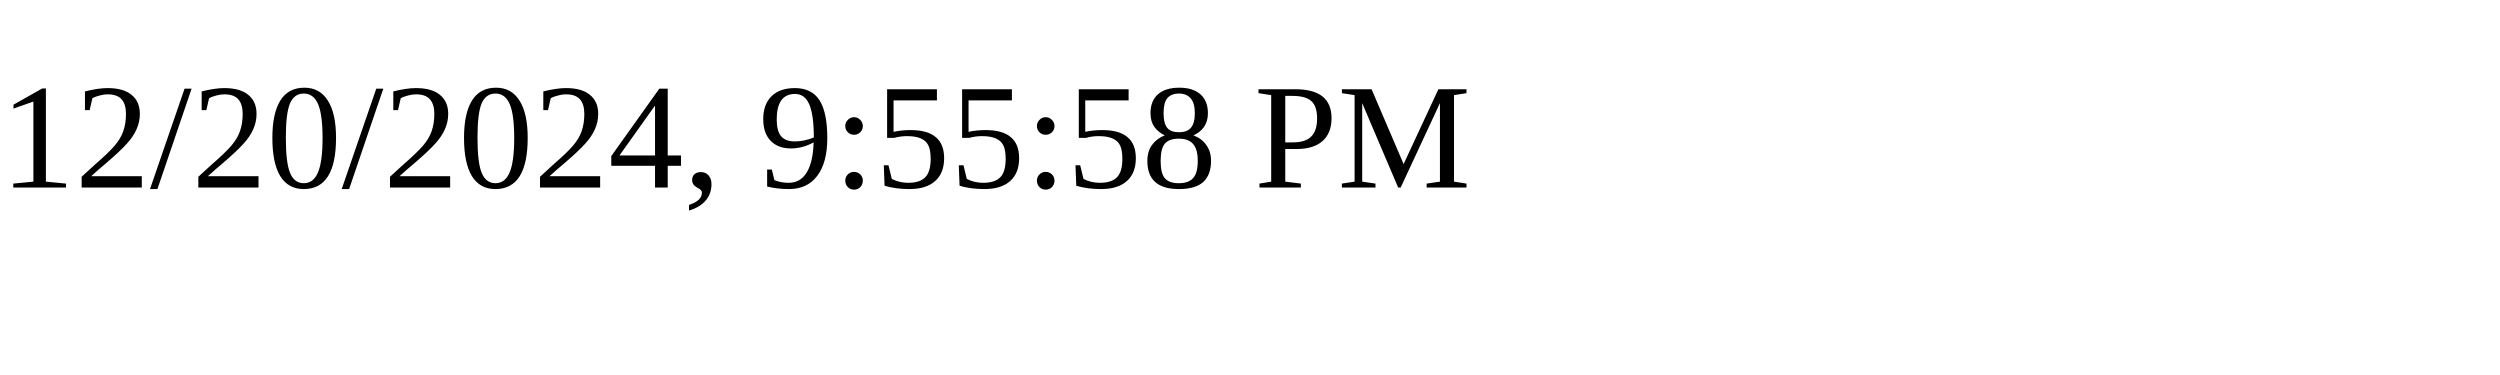
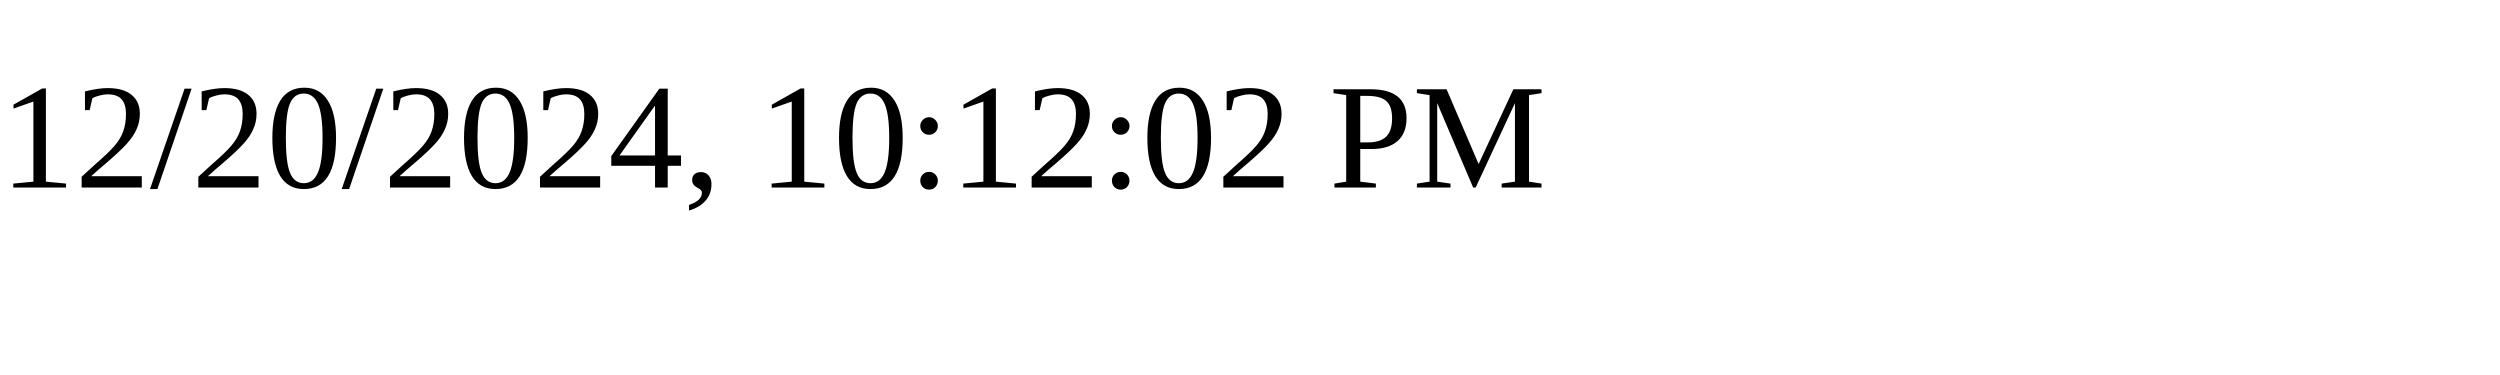
<svg xmlns="http://www.w3.org/2000/svg" height="30" width="200">
-   <text x="0" y="15">12/20/2024, 9:55:58 PM</text>
+   <text x="0" y="15">12/20/2024, 10:12:02 PM</text>
</svg>
